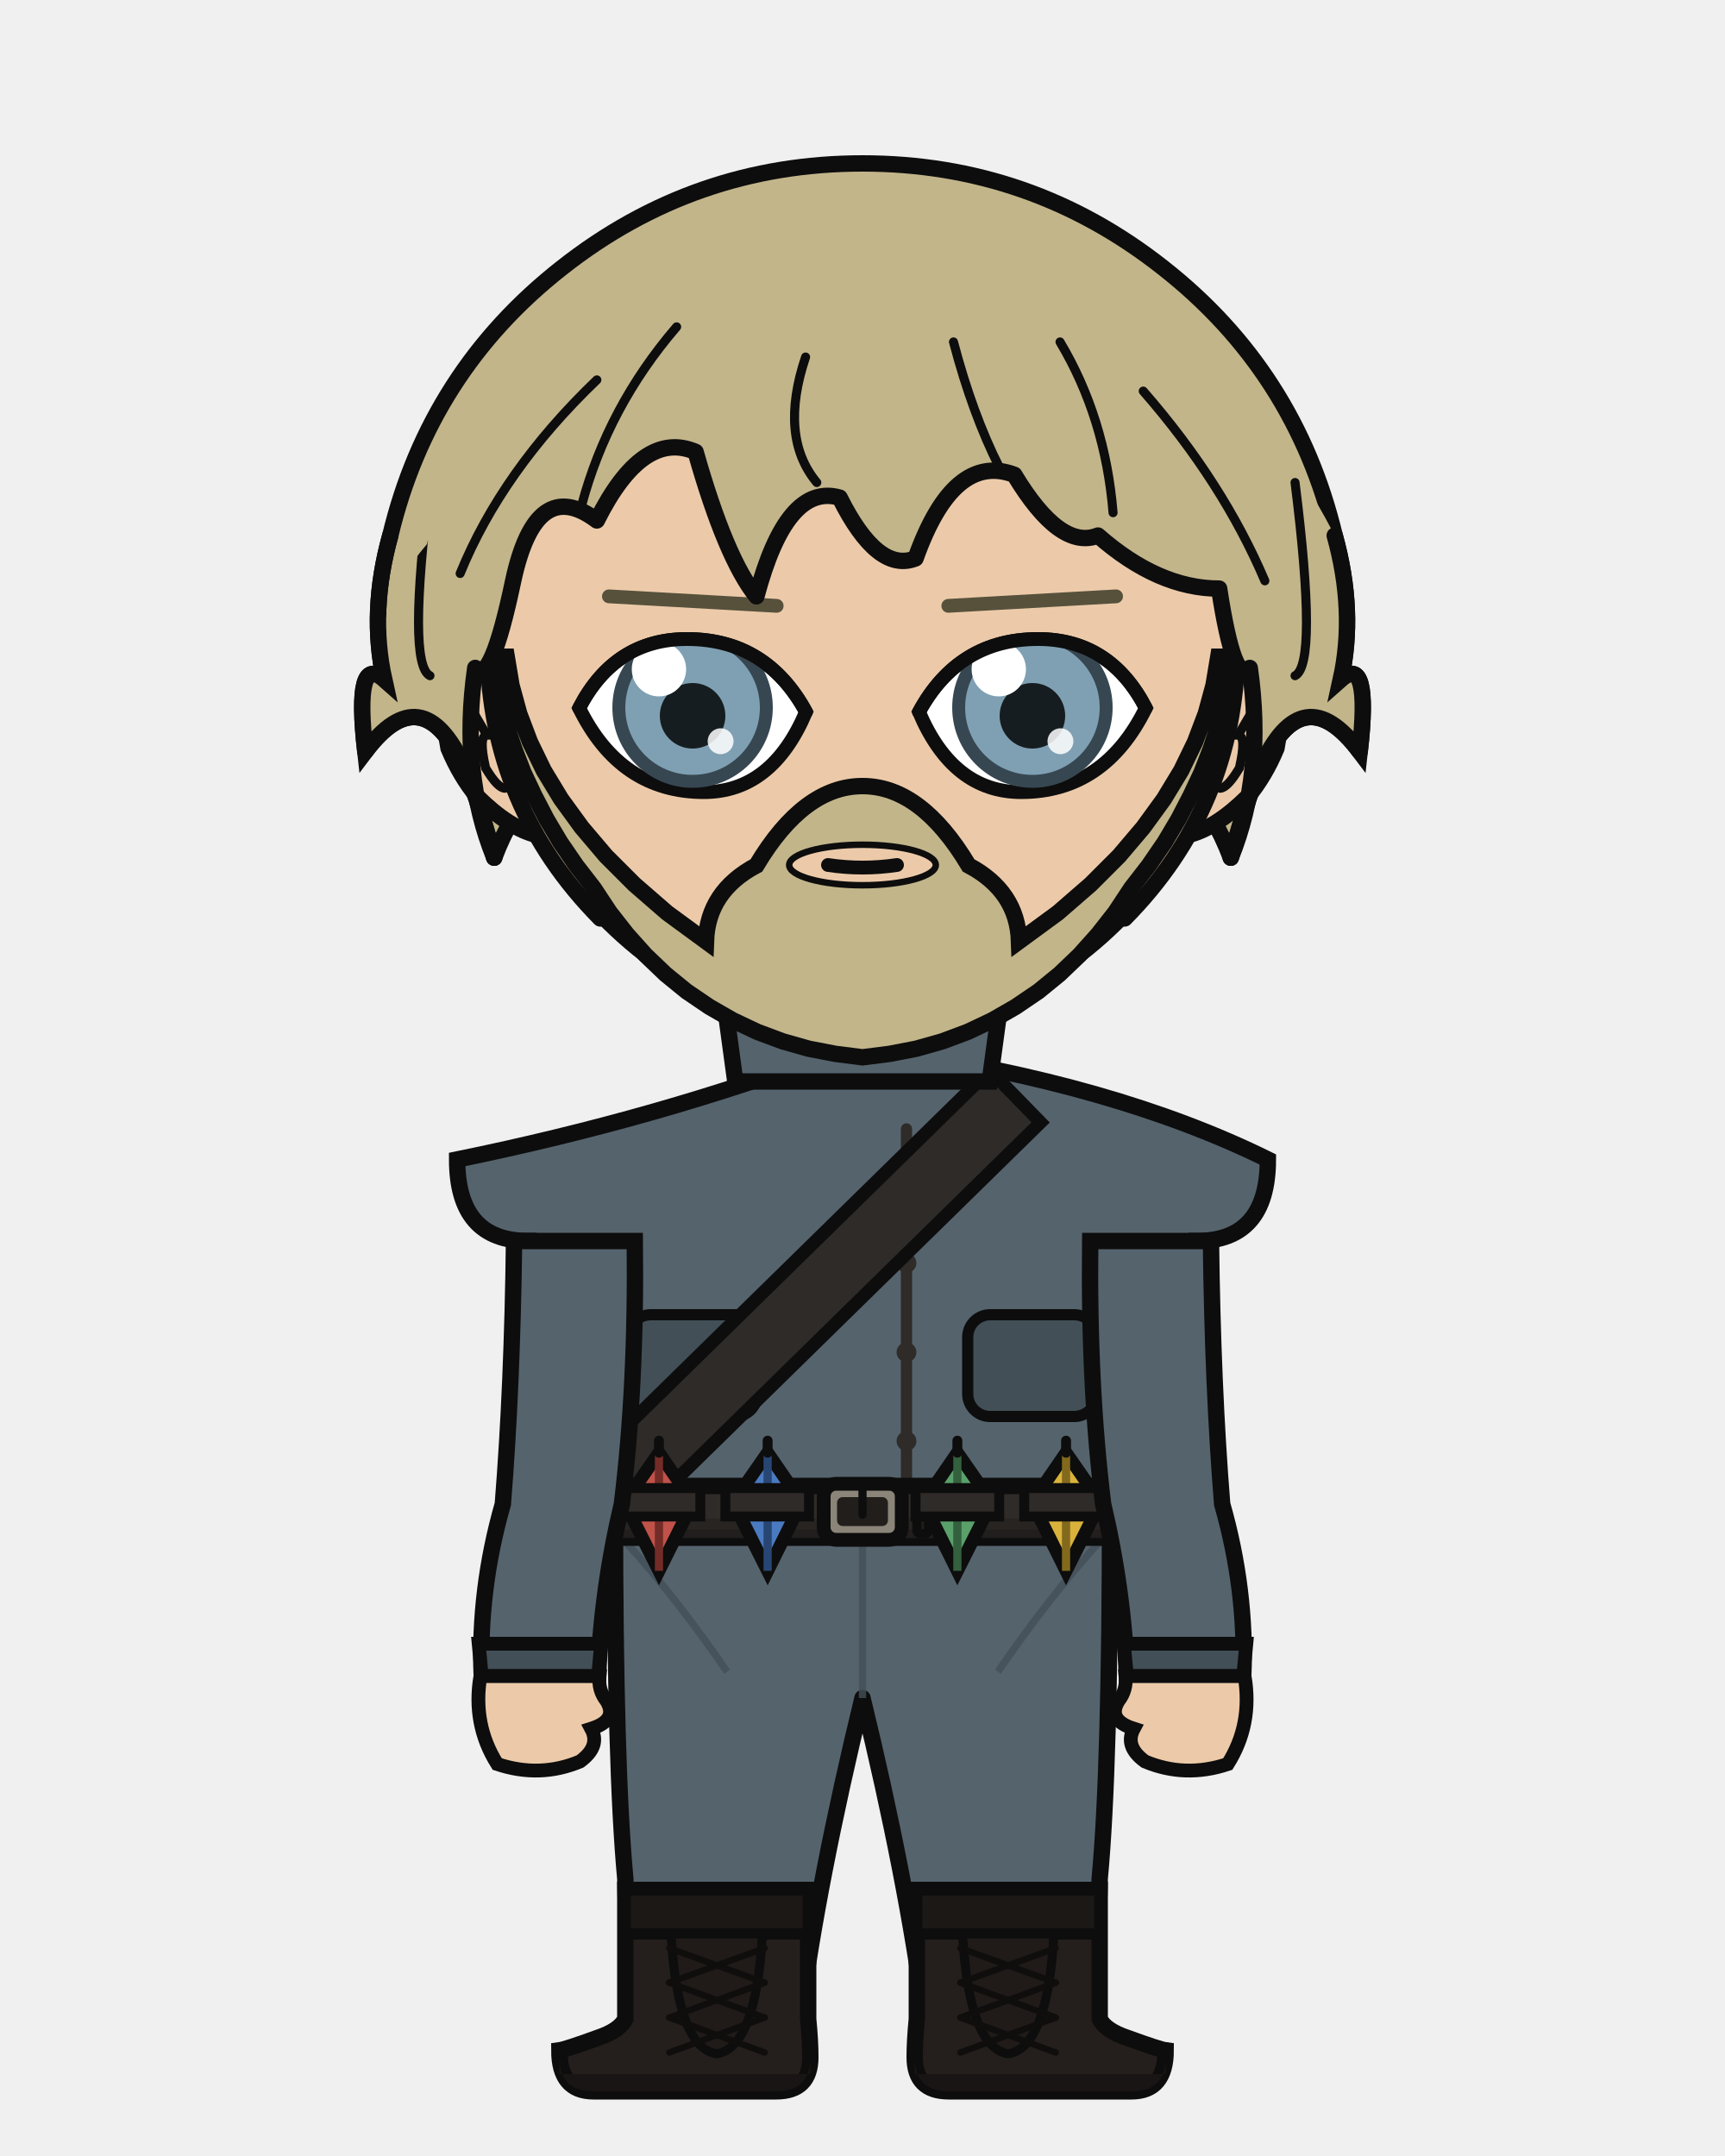
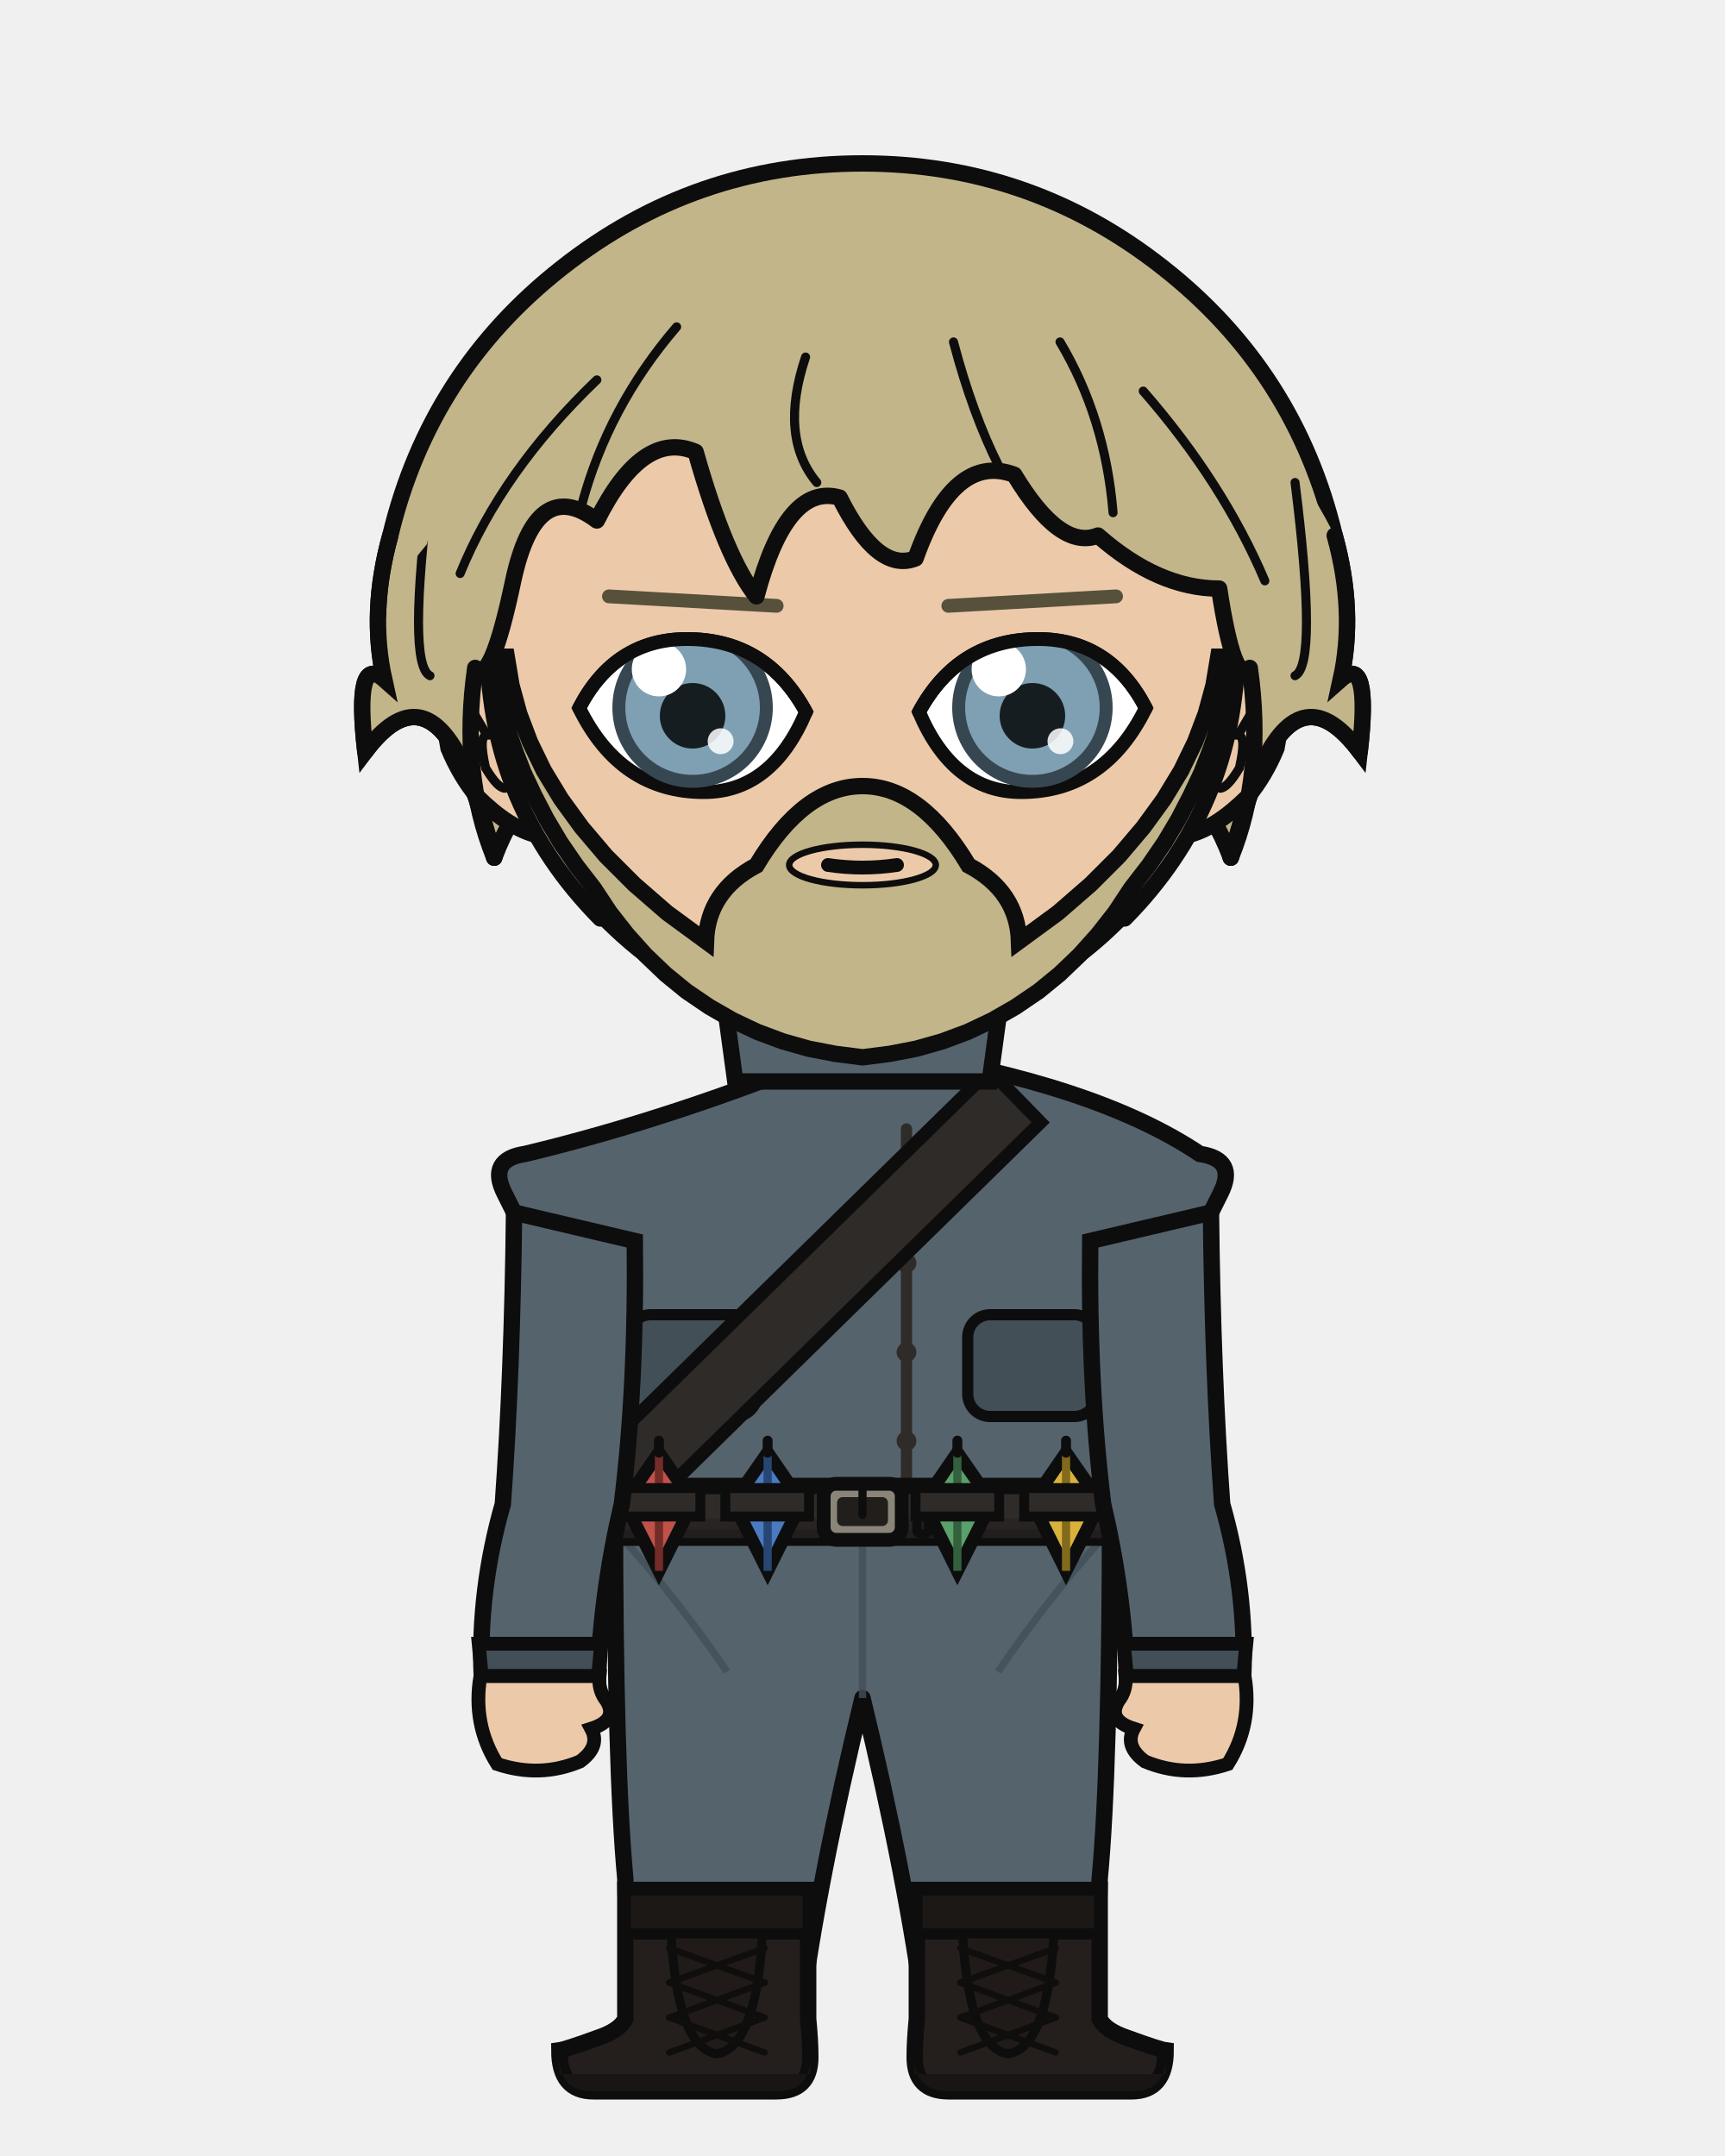
<svg xmlns="http://www.w3.org/2000/svg" width="400" height="500" viewBox="0 0 400 500">
  <defs>
    <clipPath id="hair-front">
      <path d="M 114.6 198.9 Q 106.7 179.5 110.2 154.9 Q 113.8 159.4 119.0 134.7 Q 124.3 110.1 138.4 120.7 Q 149.0 99.5 161.3 104.8 Q 168.3 129.5 175.4 138.3 Q 182.4 111.9 194.7 115.4 Q 203.5 133.0 212.3 129.5 Q 221.1 104.8 235.2 110.1 Q 245.8 127.7 254.6 124.2 Q 268.6 136.5 282.7 136.5 Q 286.2 159.4 289.8 154.9 Q 293.3 179.5 285.4 198.9 Q 289.8 183.1 292.4 177.8 Q 302.1 156.7 315.3 174.3 Q 317.9 151.4 310.9 157.6 Q 314.4 141.8 309.5 124.2 Q 292.5 91.3 264.3 69.0 Q 236.0 46.7 200.0 46.7 Q 164.0 46.7 135.7 69.0 Q 107.5 91.3 99.0 126.2 Q 85.6 141.8 89.1 157.6 Q 82.1 151.4 84.7 174.3 Q 97.9 156.7 107.6 177.8 Q 110.2 183.1 114.6 198.9 Z" />
    </clipPath>
  </defs>
  <path d="M 90.5 124.2 Q 99.6 86.2 130.3 62.1 Q 161.0 37.9 200.0 37.9 Q 239.0 37.9 269.7 62.1 Q 300.4 86.2 309.5 124.2 Q 314.4 141.8 310.9 157.6 Q 317.9 151.4 315.3 174.3 Q 302.1 156.7 292.4 177.8 Q 289.8 183.1 285.4 198.9 Q 277.4 177.8 268.6 190.1 Q 259.8 195.4 247.5 220.0 Q 226.4 195.4 200.0 200.7 Q 173.6 195.4 152.5 220.0 Q 140.2 195.4 131.4 190.1 Q 122.6 177.8 114.6 198.9 Q 110.2 183.1 107.6 177.8 Q 97.9 156.7 84.7 174.3 Q 82.1 151.4 89.1 157.6 Q 85.6 141.8 90.5 124.2 Z" fill="#c2b58a" />
  <path d="M 90.5 124.2 Q 99.6 86.2 130.3 62.1 Q 161.0 37.9 200.0 37.9 Q 239.0 37.9 269.7 62.1 Q 300.4 86.2 309.5 124.2 Q 314.4 141.8 310.9 157.6 Q 317.9 151.4 315.3 174.3 Q 302.1 156.7 292.4 177.8 Q 289.8 183.1 285.4 198.9 Q 277.4 177.8 268.6 190.1 Q 259.8 195.4 247.5 220.0 Q 226.4 195.4 200.0 200.7 Q 173.6 195.4 152.5 220.0 Q 140.2 195.4 131.4 190.1 Q 122.6 177.8 114.6 198.9 Q 110.2 183.1 107.6 177.8 Q 97.9 156.7 84.7 174.3 Q 82.1 151.4 89.1 157.6 Q 85.6 141.8 90.5 124.2 Z" fill="none" stroke="#0d0d0d" stroke-width="3.8" stroke-linecap="round" stroke-linejoin="round" />
  <rect x="179.8" y="225.4" width="40.3" height="40.5" rx="14.1" fill="#eccaa9" />
  <line x1="179.8" y1="225.4" x2="179.8" y2="265.9" stroke="#0d0d0d" stroke-width="3.8" />
  <line x1="220.2" y1="225.4" x2="220.2" y2="265.9" stroke="#0d0d0d" stroke-width="3.8" />
  <path d="M 142.6 350.6 L 257.4 350.6 Q 257.4 410.2 255.0 435.7 Q 254.9 447.1 253.1 468.2 L 214.5 468.2 Q 210.2 435.7 200.0 393.8 Q 189.8 435.7 185.5 468.2 L 146.9 468.2 Q 145.1 447.1 145.0 435.7 Q 142.6 410.2 142.6 350.6 Z" fill="#55636d" stroke="#0d0d0d" stroke-width="3.8" stroke-linejoin="round" />
  <line x1="200.0" y1="355.8" x2="200.0" y2="393.8" stroke="#424f57" stroke-width="1.7" opacity="0.8" />
  <path d="M 145.0 357.5 Q 156.8 370.5 168.6 387.7" fill="none" stroke="#424f57" stroke-width="1.7" opacity="0.8" />
  <path d="M 255.0 357.5 Q 243.2 370.5 231.4 387.7" fill="none" stroke="#424f57" stroke-width="1.7" opacity="0.8" />
  <path d="M 187.4 438.3 L 187.4 468.2 Q 187.9 473.3 187.9 477.1 Q 187.9 485.0 180.0 485.0 L 137.6 485.0 Q 129.7 485.0 129.7 475.5 Q 131.2 475.3 138.6 472.6 Q 143.7 470.9 145.0 468.2 L 145.0 438.3 Z" fill="#241f1d" stroke="#0d0d0d" stroke-width="3.8" />
  <path d="M 187.9 481.0 L 129.7 481.0 L 129.7 477.1 Q 129.7 485.0 137.6 485.0 L 180.0 485.0 Q 187.9 485.0 187.9 477.1 Z" fill="#191514" />
  <rect x="145.0" y="438.3" width="42.4" height="10.2" fill="#1c1816" stroke="#0d0d0d" stroke-width="2.6" />
  <path d="M 155.6 448.5 L 176.8 448.5 Q 175.3 474.9 166.2 476.3 Q 157.1 474.9 155.6 448.5 Z" fill="#201b19" stroke="#0d0d0d" stroke-width="2.1" />
  <line x1="177.3" y1="451.8" x2="155.2" y2="459.8" stroke="#100e0d" stroke-width="1.5" stroke-linecap="round" />
  <line x1="155.2" y1="451.8" x2="177.3" y2="459.8" stroke="#100e0d" stroke-width="1.5" stroke-linecap="round" />
  <line x1="177.3" y1="459.8" x2="155.2" y2="467.9" stroke="#100e0d" stroke-width="1.5" stroke-linecap="round" />
  <line x1="155.2" y1="459.8" x2="177.3" y2="467.9" stroke="#100e0d" stroke-width="1.5" stroke-linecap="round" />
  <line x1="177.3" y1="467.9" x2="155.2" y2="476.0" stroke="#100e0d" stroke-width="1.5" stroke-linecap="round" />
  <line x1="155.2" y1="467.9" x2="177.3" y2="476.0" stroke="#100e0d" stroke-width="1.5" stroke-linecap="round" />
  <path d="M 212.6 438.3 L 212.6 468.2 Q 212.1 473.3 212.1 477.1 Q 212.1 485.0 220.0 485.0 L 262.4 485.0 Q 270.3 485.0 270.3 475.5 Q 268.8 475.3 261.4 472.6 Q 256.3 470.9 255.0 468.2 L 255.0 438.3 Z" fill="#241f1d" stroke="#0d0d0d" stroke-width="3.8" />
  <path d="M 212.1 481.0 L 270.3 481.0 L 270.3 477.1 Q 270.3 485.0 262.4 485.0 L 220.0 485.0 Q 212.1 485.0 212.1 477.1 Z" fill="#191514" />
  <rect x="212.6" y="438.3" width="42.4" height="10.2" fill="#1c1816" stroke="#0d0d0d" stroke-width="2.6" />
  <path d="M 223.2 448.5 L 244.4 448.5 Q 242.9 474.9 233.8 476.3 Q 224.7 474.9 223.2 448.5 Z" fill="#201b19" stroke="#0d0d0d" stroke-width="2.1" />
  <line x1="244.8" y1="451.8" x2="222.7" y2="459.8" stroke="#100e0d" stroke-width="1.5" stroke-linecap="round" />
  <line x1="222.7" y1="451.8" x2="244.8" y2="459.8" stroke="#100e0d" stroke-width="1.5" stroke-linecap="round" />
  <line x1="244.8" y1="459.8" x2="222.7" y2="467.9" stroke="#100e0d" stroke-width="1.5" stroke-linecap="round" />
  <line x1="222.7" y1="459.8" x2="244.8" y2="467.9" stroke="#100e0d" stroke-width="1.5" stroke-linecap="round" />
  <line x1="244.8" y1="467.9" x2="222.7" y2="476.0" stroke="#100e0d" stroke-width="1.5" stroke-linecap="round" />
  <line x1="222.7" y1="467.9" x2="244.8" y2="476.0" stroke="#100e0d" stroke-width="1.5" stroke-linecap="round" />
-   <path d="M 194.4 243.7 Q 153.0 259.3 106.0 268.9 Q 106.0 287.8 122.5 287.8 Q 122.5 321.4 121.3 348.8 Q 120.5 349.8 120.5 350.6 L 279.5 350.6 Q 279.5 349.8 278.7 348.8 Q 277.5 321.4 277.5 287.8 Q 294.0 287.8 294.0 268.9 Q 258.3 251.3 205.6 243.7 L 200.0 249.4 Z" fill="#55636d" stroke="#0d0d0d" stroke-width="3.8" />
+   <path d="M 194.4 243.7 Q 156.5 259.3 121.8 267.6 Q 113.0 268.9 117.0 276.8 L 122.5 287.8 Q 122.5 321.4 121.3 348.8 Q 120.5 349.8 120.5 350.6 L 279.5 350.6 Q 279.5 349.8 278.7 348.8 Q 277.5 321.4 277.5 287.8 L 283.0 276.8 Q 287.0 268.9 278.2 267.6 Q 253.9 251.3 205.6 243.7 L 200.0 249.4 Z" fill="#55636d" stroke="#0d0d0d" stroke-width="3.8" />
  <path d="M 210.2 261.8 L 210.2 344.6" fill="none" stroke="#2f2b28" stroke-width="2.6" stroke-linecap="round" />
  <circle cx="210.2" cy="272.2" r="2.3" fill="#2f2b28" />
  <circle cx="210.2" cy="292.9" r="2.3" fill="#2f2b28" />
  <circle cx="210.2" cy="313.6" r="2.3" fill="#2f2b28" />
  <circle cx="210.2" cy="334.2" r="2.3" fill="#2f2b28" />
  <rect x="145.7" y="304.9" width="29.9" height="23.6" rx="5.2" fill="#424f57" stroke="#0d0d0d" stroke-width="2.6" />
  <rect x="224.4" y="304.9" width="29.9" height="23.6" rx="5.2" fill="#424f57" stroke="#0d0d0d" stroke-width="2.6" />
  <path d="M 229.5 248.2 L 137.4 338.5 L 149.2 350.6 L 241.3 260.3 Z" fill="#2f2b28" stroke="#0d0d0d" stroke-width="3.0" />
  <rect x="118.9" y="344.6" width="162.2" height="12.0" rx="2.2" fill="#2f2b28" stroke="#0d0d0d" stroke-width="3.8" />
  <rect x="118.9" y="352.1" width="162.2" height="4.6" rx="2.2" fill="#262220" opacity="0.8" />
  <rect x="191.0" y="344.1" width="18.1" height="13.0" rx="2.9" fill="#8a8578" stroke="#0d0d0d" stroke-width="3.2" />
  <rect x="194.1" y="347.2" width="11.8" height="6.7" rx="1.3" fill="#211e1c" />
  <line x1="200.0" y1="344.1" x2="200.0" y2="351.3" stroke="#0d0d0d" stroke-width="1.9" stroke-linecap="round" />
  <rect x="212.6" y="345.6" width="2.7" height="10.1" rx="0.8" fill="#211e1c" stroke="#0d0d0d" stroke-width="2.1" />
  <path d="M 152.8 336.9 L 160.7 348.4 L 152.8 364.3 L 144.8 348.4 Z" fill="#c0524a" stroke="#0d0d0d" stroke-width="3.0" />
  <line x1="152.8" y1="336.9" x2="152.8" y2="364.3" stroke="#732c27" stroke-width="1.9" />
  <line x1="152.8" y1="334.1" x2="152.8" y2="336.9" stroke="#0d0d0d" stroke-width="2.3" stroke-linecap="round" />
  <rect x="143.0" y="345.1" width="19.4" height="6.6" fill="#2f2b28" stroke="#0d0d0d" stroke-width="2.3" />
  <path d="M 178.0 336.9 L 185.9 348.4 L 178.0 364.3 L 170.0 348.4 Z" fill="#4a7ac0" stroke="#0d0d0d" stroke-width="3.0" />
  <line x1="178.0" y1="336.9" x2="178.0" y2="364.3" stroke="#274673" stroke-width="1.9" />
  <line x1="178.0" y1="334.1" x2="178.0" y2="336.9" stroke="#0d0d0d" stroke-width="2.3" stroke-linecap="round" />
  <rect x="168.2" y="345.1" width="19.4" height="6.6" fill="#2f2b28" stroke="#0d0d0d" stroke-width="2.3" />
  <path d="M 222.0 336.9 L 230.0 348.4 L 222.0 364.3 L 214.1 348.4 Z" fill="#5aa06a" stroke="#0d0d0d" stroke-width="3.0" />
  <line x1="222.0" y1="336.9" x2="222.0" y2="364.3" stroke="#33603d" stroke-width="1.9" />
  <line x1="222.0" y1="334.1" x2="222.0" y2="336.9" stroke="#0d0d0d" stroke-width="2.3" stroke-linecap="round" />
  <rect x="212.3" y="345.1" width="19.4" height="6.6" fill="#2f2b28" stroke="#0d0d0d" stroke-width="2.3" />
  <path d="M 247.2 336.9 L 255.2 348.4 L 247.2 364.3 L 239.3 348.4 Z" fill="#d9b23c" stroke="#0d0d0d" stroke-width="3.0" />
  <line x1="247.2" y1="336.9" x2="247.2" y2="364.3" stroke="#82691c" stroke-width="1.9" />
  <line x1="247.2" y1="334.1" x2="247.2" y2="336.9" stroke="#0d0d0d" stroke-width="2.3" stroke-linecap="round" />
  <rect x="237.5" y="345.1" width="19.4" height="6.6" fill="#2f2b28" stroke="#0d0d0d" stroke-width="2.3" />
-   <path d="M 147.2 287.8 L 119.2 287.8 Q 118.8 321.4 116.6 348.8 Q 110.9 368.7 111.7 388.7 L 138.7 388.7 Q 139.5 368.7 144.2 348.8 Q 147.6 321.4 147.2 287.8 Z" fill="#55636d" stroke="#0d0d0d" stroke-width="3.8" />
+   <path d="M 147.2 287.8 L 119.2 281.2 Q 118.8 318.4 116.6 348.8 Q 110.9 368.7 111.7 388.7 L 138.7 388.7 Q 139.5 368.7 144.2 348.8 Q 147.6 321.4 147.2 287.8 Z" fill="#55636d" stroke="#0d0d0d" stroke-width="3.8" />
  <path d="M 111.0 381.2 L 139.4 381.2 L 138.7 388.7 L 111.7 388.7 Z" fill="#424f57" stroke="#0d0d0d" stroke-width="3.2" />
  <path d="M 111.4 388.7 Q 109.5 399.9 115.3 409.1 Q 125.2 412.4 134.5 408.5 Q 139.3 405.0 137.1 400.9 Q 143.4 398.9 140.6 394.4 Q 138.7 392.0 139.0 388.7 Z" fill="#eccaa9" stroke="#0d0d0d" stroke-width="3.2" />
-   <path d="M 252.8 287.8 L 280.8 287.8 Q 281.2 321.4 283.4 348.8 Q 289.1 368.7 288.3 388.7 L 261.3 388.7 Q 260.5 368.7 255.8 348.8 Q 252.4 321.4 252.8 287.8 Z" fill="#55636d" stroke="#0d0d0d" stroke-width="3.8" />
+   <path d="M 252.8 287.8 L 280.8 281.2 Q 281.2 318.4 283.4 348.8 Q 289.1 368.7 288.3 388.7 L 261.3 388.7 Q 260.5 368.7 255.8 348.8 Q 252.4 321.4 252.8 287.8 Z" fill="#55636d" stroke="#0d0d0d" stroke-width="3.8" />
  <path d="M 260.6 381.2 L 289.0 381.2 L 288.3 388.7 L 261.3 388.7 Z" fill="#424f57" stroke="#0d0d0d" stroke-width="3.2" />
  <path d="M 288.6 388.7 Q 290.5 399.9 284.7 409.1 Q 274.8 412.4 265.5 408.5 Q 260.7 405.0 262.9 400.9 Q 256.6 398.9 259.4 394.4 Q 261.3 392.0 261.0 388.7 Z" fill="#eccaa9" stroke="#0d0d0d" stroke-width="3.2" />
  <path d="M 165.7 215.5 L 234.3 215.5 L 229.5 250.8 L 170.5 250.8 Z" fill="#55636d" stroke="#0d0d0d" stroke-width="3.8" />
  <path d="M 200.0 215.5 L 200.0 234.9" fill="none" stroke="#0d0d0d" stroke-width="2.6" />
  <path d="M 113.1 153.2 Q 108.1 153.5 104.9 158.7 Q 102.2 164.3 104.0 173.5 Q 106.7 180.0 110.7 184.8 Q 118.2 192.2 124.7 193.7 Z" fill="#eccaa9" />
  <path d="M 113.1 153.2 Q 108.1 153.5 104.9 158.7 Q 102.2 164.3 104.0 173.5 Q 106.7 180.0 110.7 184.8 Q 118.2 192.2 124.7 193.7" fill="none" stroke="#0d0d0d" stroke-width="3.8" stroke-linecap="round" />
  <path d="M 106.6 169.6 Q 105.6 165.1 106.4 163.5 Q 107.3 162.5 108.9 163.7 Q 110.8 166.9 112.9 170.5 Q 110.9 170.6 112.6 178.1 Q 115.4 182.8 117.1 182.8" fill="none" stroke="#0d0d0d" stroke-width="2.1" stroke-linecap="round" />
  <path d="M 286.9 153.2 Q 291.9 153.5 295.1 158.7 Q 297.8 164.3 296.0 173.5 Q 293.3 180.0 289.3 184.8 Q 281.8 192.2 275.3 193.7 Z" fill="#eccaa9" />
  <path d="M 286.9 153.2 Q 291.9 153.5 295.1 158.7 Q 297.8 164.3 296.0 173.5 Q 293.3 180.0 289.3 184.8 Q 281.8 192.2 275.3 193.7" fill="none" stroke="#0d0d0d" stroke-width="3.8" stroke-linecap="round" />
  <path d="M 293.4 169.6 Q 294.4 165.1 293.6 163.5 Q 292.7 162.5 291.1 163.7 Q 289.2 166.9 287.1 170.5 Q 289.1 170.6 287.4 178.1 Q 284.6 182.8 282.9 182.8" fill="none" stroke="#0d0d0d" stroke-width="2.1" stroke-linecap="round" />
  <path d="M 200.0 62.6 Q 236.1 62.6 261.6 88.3 Q 287.1 114.1 286.9 150.6 Q 286.4 187.1 260.8 213.0 Q 235.4 239.0 200.0 239.0 Q 164.6 239.0 139.2 213.0 Q 113.6 187.1 113.1 150.6 Q 112.9 114.1 138.4 88.3 Q 163.9 62.6 200.0 62.6 Z" fill="#eccaa9" />
  <path d="M 139.2 213.0 Q 113.6 187.1 113.1 150.6 Q 112.9 114.1 138.4 88.3 Q 163.9 62.6 200.0 62.6 Q 236.1 62.6 261.6 88.3 Q 287.1 114.1 286.9 150.6 Q 286.4 187.1 260.8 213.0" fill="none" stroke="#0d0d0d" stroke-width="3.8" stroke-linecap="round" />
  <path d="M 260.8 213.0 Q 235.4 239.0 200.0 239.0 Q 164.6 239.0 139.2 213.0" fill="none" stroke="#0d0d0d" stroke-width="2.3" stroke-linecap="round" />
  <path d="M 114.0 152.3 L 114.8 157.7 L 116.0 163.1 L 117.5 168.4 L 119.3 173.8 L 121.4 179.2 L 123.9 184.5 L 126.7 189.9 L 129.9 195.3 L 133.6 200.7 L 137.7 206.0 L 137.7 206.0 L 141.4 211.6 L 145.4 216.7 L 149.7 221.5 L 154.3 225.9 L 159.2 229.9 L 164.5 233.5 L 169.9 236.6 L 175.6 239.3 L 181.5 241.5 L 187.5 243.2 L 193.7 244.4 L 200.0 245.2 L 206.3 244.4 L 212.5 243.2 L 218.5 241.5 L 224.4 239.3 L 230.1 236.6 L 235.5 233.5 L 240.8 229.9 L 245.7 225.9 L 250.3 221.5 L 254.6 216.7 L 258.6 211.6 L 262.3 206.0 L 266.4 200.7 L 270.1 195.3 L 273.3 189.9 L 276.1 184.5 L 278.6 179.2 L 280.7 173.8 L 282.5 168.4 L 284.0 163.1 L 285.2 157.7 L 286.0 152.3 L 282.5 152.3 L 281.4 158.9 L 279.6 165.5 L 277.1 172.1 L 273.9 178.7 L 269.9 185.3 L 265.1 191.9 L 259.5 198.5 L 252.9 205.1 L 245.3 211.7 L 236.3 218.3 Q 235.9 206.7 224.6 200.7 Q 213.6 182.3 200.0 182.3 Q 186.4 182.3 175.4 200.7 Q 164.1 206.7 163.7 218.3 L 154.7 211.7 L 147.1 205.1 L 140.5 198.5 L 134.9 191.9 L 130.1 185.3 L 126.1 178.7 L 122.9 172.1 L 120.4 165.5 L 118.6 158.9 L 117.5 152.3 Z" fill="#c2b58a" stroke="#0d0d0d" stroke-width="3.8" />
  <ellipse cx="200.0" cy="200.6" rx="17.0" ry="4.7" fill="#eccaa9" stroke="#0d0d0d" stroke-width="1.5" />
  <line x1="180.1" y1="140.5" x2="141.2" y2="138.3" stroke="#57513c" stroke-width="3.2" stroke-linecap="round" />
  <defs>
    <clipPath id="eye-l">
      <path d="M 186.9 165.1 Q 177.7 148.2 159.3 148.2 Q 142.6 148.2 134.3 164.2 Q 143.9 183.7 163.2 183.7 Q 179.0 183.7 186.9 165.1 Z" />
    </clipPath>
  </defs>
  <path d="M 186.9 165.1 Q 177.7 148.2 159.3 148.2 Q 142.6 148.2 134.3 164.2 Q 143.9 183.7 163.2 183.7 Q 179.0 183.7 186.9 165.1 Z" fill="white" stroke="#0d0d0d" stroke-width="3.2" />
  <g clip-path="url(#eye-l)">
    <circle cx="160.6" cy="164.1" r="18.6" fill="#374751" />
    <circle cx="160.6" cy="164.1" r="15.6" fill="#7fa0b3" />
    <circle cx="160.6" cy="166.0" r="7.6" fill="#161d20" />
    <circle cx="152.8" cy="155.2" r="6.3" fill="white" />
    <circle cx="167.1" cy="171.9" r="3.0" fill="white" opacity="0.85" />
  </g>
  <path d="M 186.9 165.1 Q 177.7 148.2 159.3 148.2 Q 142.6 148.2 134.3 164.2" fill="none" stroke="#0d0d0d" stroke-width="3.2" stroke-linecap="round" />
  <line x1="219.9" y1="140.5" x2="258.8" y2="138.3" stroke="#57513c" stroke-width="3.2" stroke-linecap="round" />
  <defs>
    <clipPath id="eye-r">
      <path d="M 213.1 165.1 Q 222.3 148.2 240.7 148.2 Q 257.4 148.2 265.7 164.2 Q 256.1 183.7 236.8 183.7 Q 221.0 183.7 213.1 165.1 Z" />
    </clipPath>
  </defs>
  <path d="M 213.1 165.1 Q 222.3 148.2 240.7 148.2 Q 257.4 148.2 265.7 164.2 Q 256.1 183.7 236.8 183.7 Q 221.0 183.7 213.1 165.1 Z" fill="white" stroke="#0d0d0d" stroke-width="3.2" />
  <g clip-path="url(#eye-r)">
    <circle cx="239.4" cy="164.1" r="18.6" fill="#374751" />
    <circle cx="239.4" cy="164.1" r="15.6" fill="#7fa0b3" />
    <circle cx="239.4" cy="166.0" r="7.6" fill="#161d20" />
    <circle cx="231.6" cy="155.2" r="6.3" fill="white" />
    <circle cx="245.9" cy="171.9" r="3.0" fill="white" opacity="0.85" />
  </g>
  <path d="M 213.1 165.1 Q 222.3 148.2 240.7 148.2 Q 257.4 148.2 265.7 164.2" fill="none" stroke="#0d0d0d" stroke-width="3.2" stroke-linecap="round" />
  <path d="M 192.0 200.6 Q 200.0 201.8 208.0 200.6" fill="none" stroke="#0d0d0d" stroke-width="3.2" stroke-linecap="round" />
  <path d="M 114.6 198.9 Q 106.7 179.5 110.2 154.9 Q 113.8 159.4 119.0 134.7 Q 124.3 110.1 138.4 120.7 Q 149.0 99.5 161.3 104.8 Q 168.3 129.5 175.4 138.3 Q 182.4 111.9 194.7 115.4 Q 203.5 133.0 212.3 129.5 Q 221.1 104.8 235.2 110.1 Q 245.8 127.7 254.6 124.2 Q 268.6 136.5 282.7 136.5 Q 286.2 159.4 289.8 154.9 Q 293.3 179.5 285.4 198.9 Q 289.8 183.1 292.4 177.8 Q 302.1 156.7 315.3 174.3 Q 317.9 151.4 310.9 157.6 Q 314.4 141.8 309.5 124.2 Q 292.5 91.3 264.3 69.0 Q 236.0 46.7 200.0 46.7 Q 164.0 46.7 135.7 69.0 Q 107.5 91.3 99.0 126.2 Q 85.6 141.8 89.1 157.6 Q 82.1 151.4 84.7 174.3 Q 97.9 156.7 107.6 177.8 Q 110.2 183.1 114.6 198.9 Z" fill="#c2b58a" />
  <path d="M 114.6 198.9 Q 106.7 179.5 110.2 154.9 Q 113.8 159.4 119.0 134.7 Q 124.3 110.1 138.4 120.7 Q 149.0 99.5 161.3 104.8 Q 168.3 129.5 175.4 138.3 Q 182.4 111.9 194.7 115.4 Q 203.5 133.0 212.3 129.5 Q 221.1 104.8 235.2 110.1 Q 245.8 127.7 254.6 124.2 Q 268.6 136.5 282.7 136.5 Q 286.2 159.4 289.8 154.9 Q 293.3 179.5 285.4 198.9" fill="none" stroke="#0d0d0d" stroke-width="3.8" stroke-linecap="round" stroke-linejoin="round" />
  <path d="M 285.4 198.9 Q 289.8 183.1 292.4 177.8 Q 302.1 156.7 315.3 174.3 Q 317.9 151.4 310.9 157.6 Q 314.4 141.8 309.5 124.2" fill="none" stroke="#0d0d0d" stroke-width="3.8" stroke-linecap="round" />
  <path d="M 114.6 198.9 Q 110.2 183.1 107.6 177.8 Q 97.9 156.7 84.7 174.3 Q 82.1 151.4 89.1 157.6 Q 85.6 141.8 90.5 124.2" fill="none" stroke="#0d0d0d" stroke-width="3.8" stroke-linecap="round" />
  <path d="M 156.9 75.8 Q 141.0 94.3 134.9 117.1" fill="none" stroke="#0d0d0d" stroke-width="2.1" stroke-linecap="round" clip-path="url(#hair-front)" />
  <path d="M 186.8 82.8 Q 180.6 101.3 189.4 111.9" fill="none" stroke="#0d0d0d" stroke-width="2.1" stroke-linecap="round" clip-path="url(#hair-front)" />
  <path d="M 221.1 79.3 Q 225.5 96.0 231.7 108.3" fill="none" stroke="#0d0d0d" stroke-width="2.1" stroke-linecap="round" clip-path="url(#hair-front)" />
  <path d="M 245.8 79.3 Q 256.3 96.9 258.1 118.9" fill="none" stroke="#0d0d0d" stroke-width="2.1" stroke-linecap="round" clip-path="url(#hair-front)" />
  <path d="M 265.1 90.7 Q 283.6 111.9 293.3 134.7" fill="none" stroke="#0d0d0d" stroke-width="2.1" stroke-linecap="round" clip-path="url(#hair-front)" />
  <path d="M 138.4 88.1 Q 116.4 109.2 106.7 133.0" fill="none" stroke="#0d0d0d" stroke-width="2.1" stroke-linecap="round" clip-path="url(#hair-front)" />
  <path d="M 300.3 111.9 Q 305.6 154.1 300.3 156.7" fill="none" stroke="#0d0d0d" stroke-width="2.1" stroke-linecap="round" clip-path="url(#hair-front)" />
  <path d="M 99.7 111.9 Q 94.4 154.1 99.7 156.7" fill="none" stroke="#0d0d0d" stroke-width="2.1" stroke-linecap="round" clip-path="url(#hair-front)" />
</svg>
